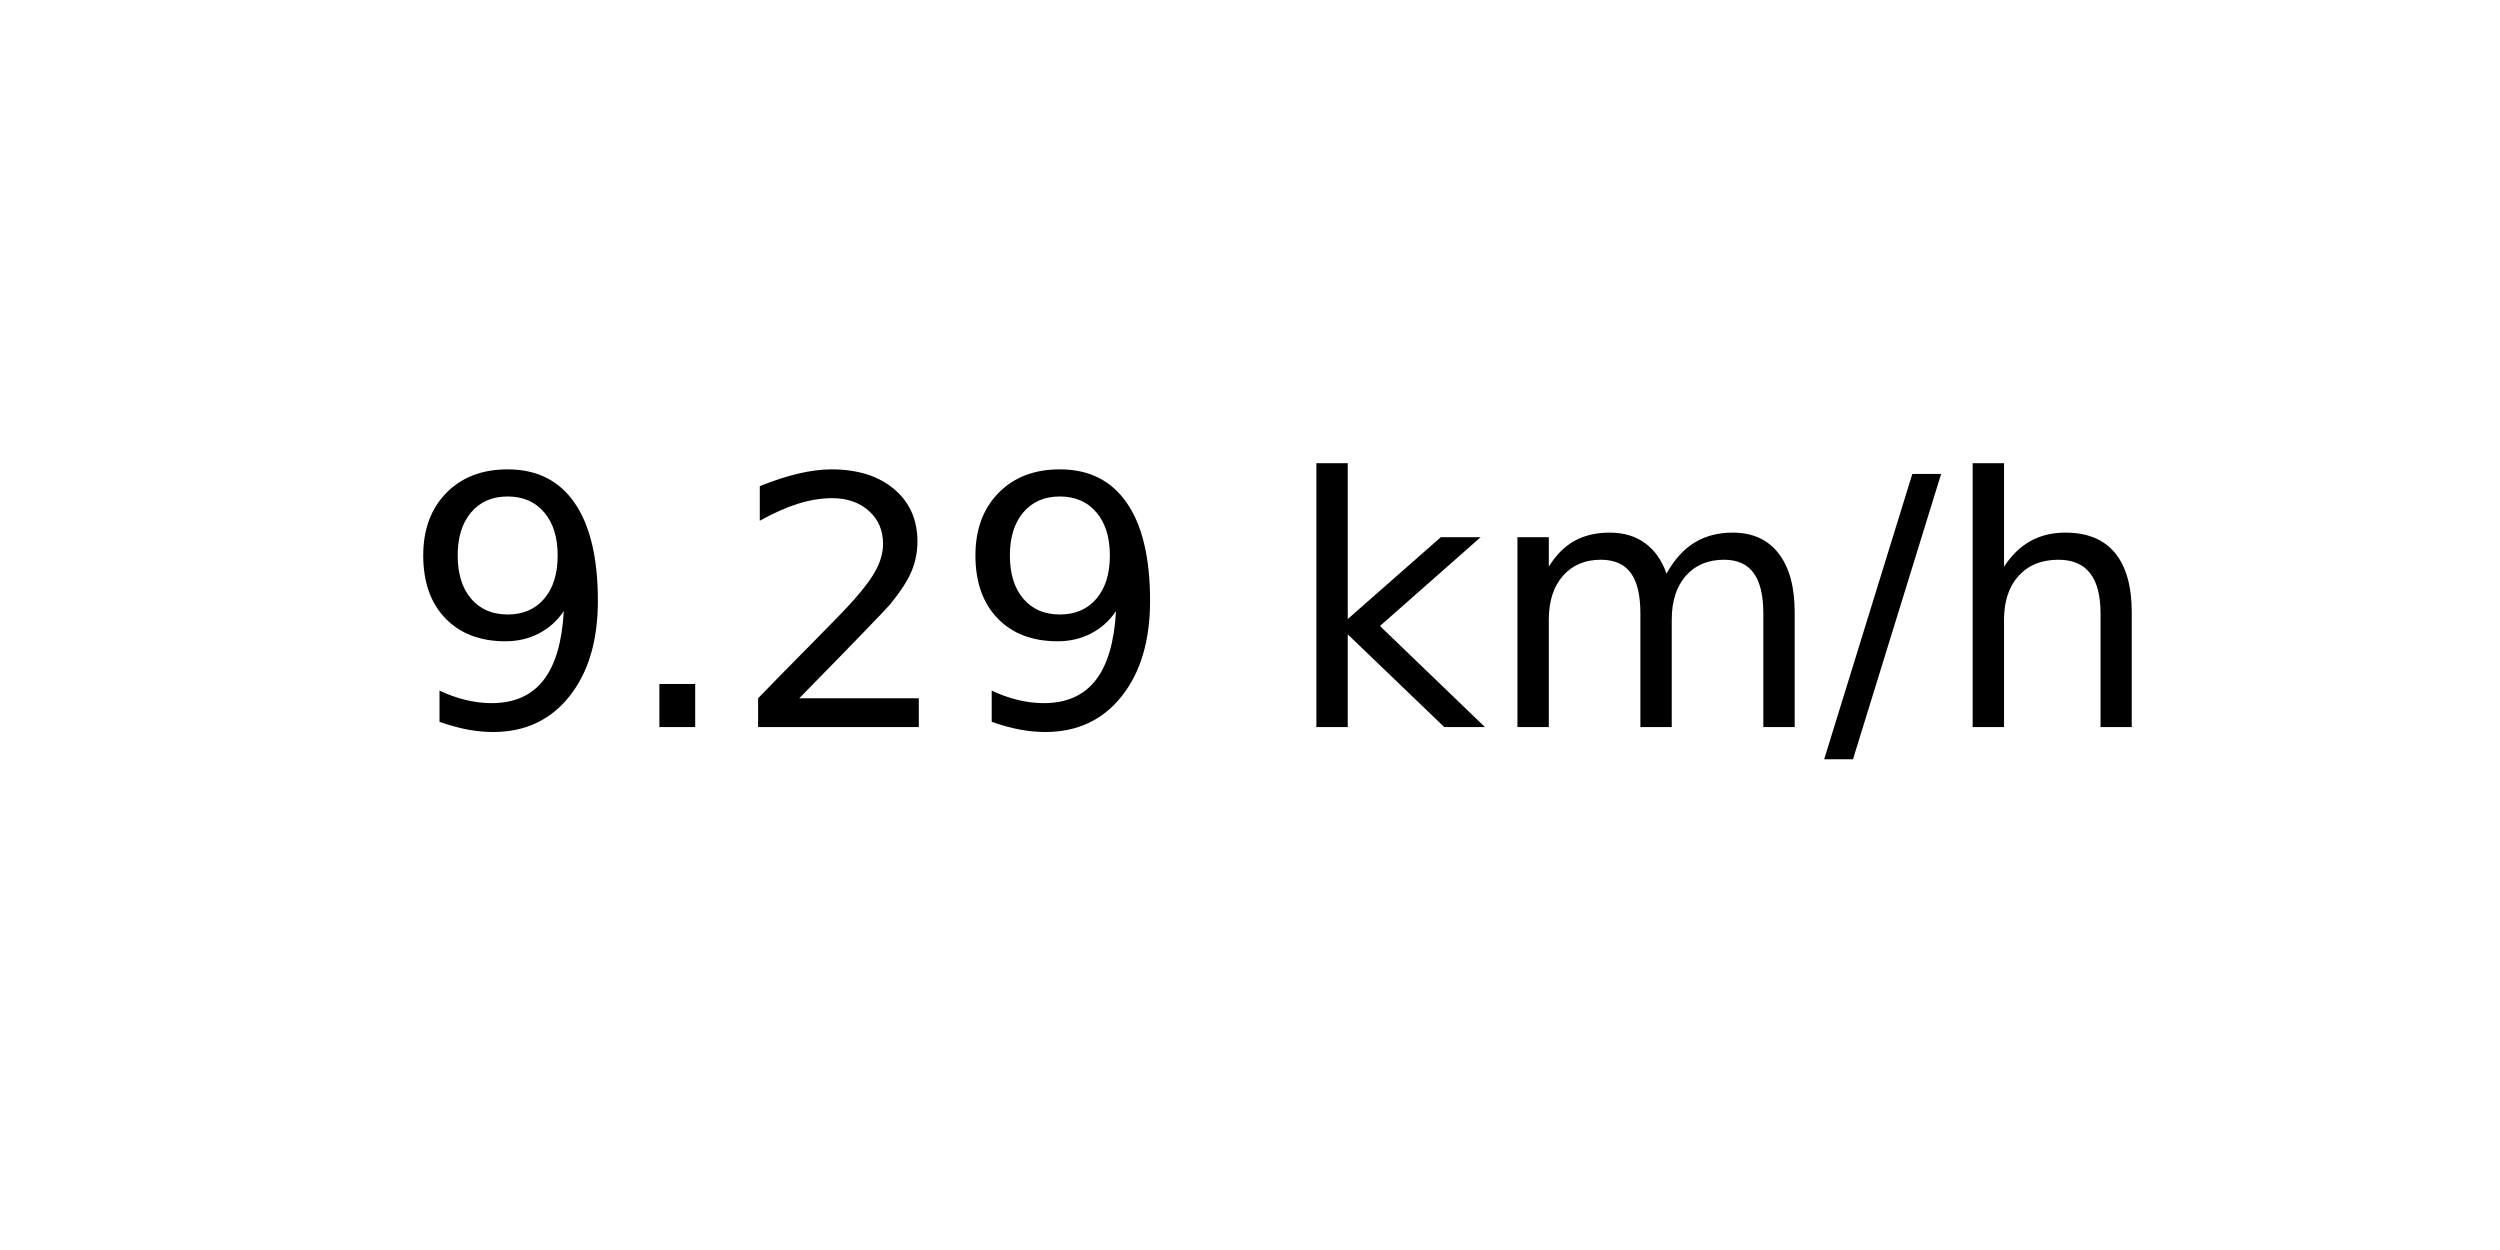
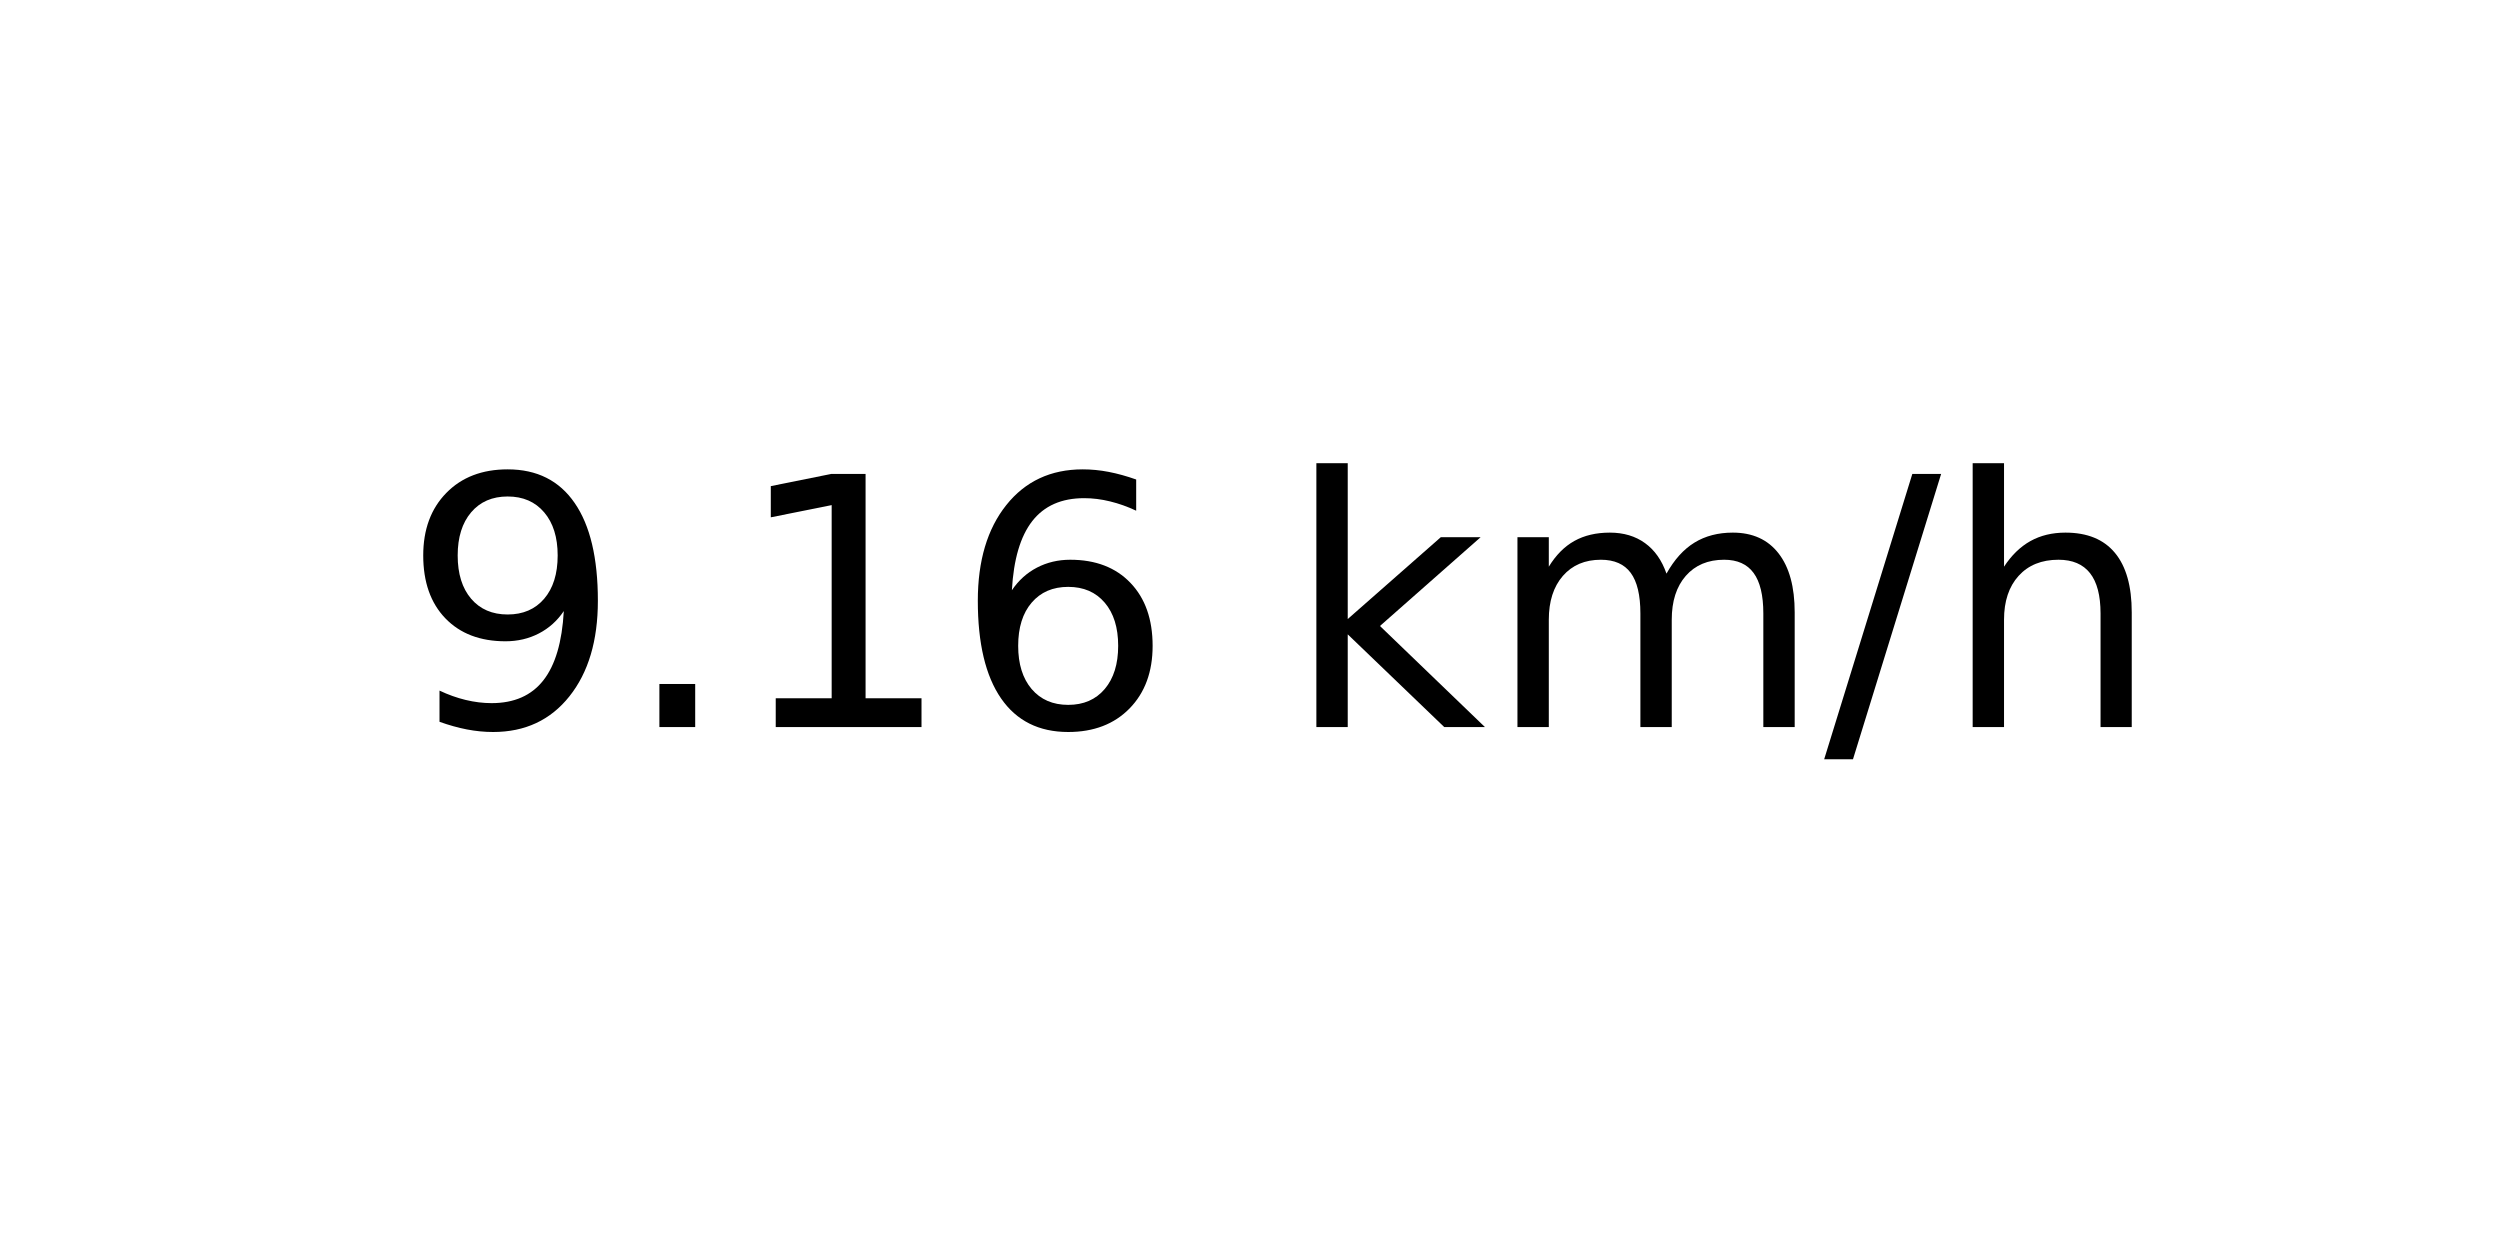
<svg xmlns="http://www.w3.org/2000/svg" xmlns:xlink="http://www.w3.org/1999/xlink" width="72pt" height="36pt" viewBox="0 0 72 36" version="1.1">
  <defs>
    <style type="text/css">*{stroke-linejoin: round; stroke-linecap: butt}</style>
  </defs>
  <g id="figure_1">
    <g id="axes_1">
      <g id="text_1">
        <g transform="translate(11.55937 20.93937) scale(0.1 -0.1)">
          <defs>
            <path id="DejaVuSans-39" d="M 703 97  L 703 672  Q 941 559 1184 500  Q 1428 441 1663 441  Q 2288 441 2617 861  Q 2947 1281 2994 2138  Q 2813 1869 2534 1725  Q 2256 1581 1919 1581  Q 1219 1581 811 2004  Q 403 2428 403 3163  Q 403 3881 828 4315  Q 1253 4750 1959 4750  Q 2769 4750 3195 4129  Q 3622 3509 3622 2328  Q 3622 1225 3098 567  Q 2575 -91 1691 -91  Q 1453 -91 1209 -44  Q 966 3 703 97  z M 1959 2075  Q 2384 2075 2632 2365  Q 2881 2656 2881 3163  Q 2881 3666 2632 3958  Q 2384 4250 1959 4250  Q 1534 4250 1286 3958  Q 1038 3666 1038 3163  Q 1038 2656 1286 2365  Q 1534 2075 1959 2075  z " transform="scale(0.015625)" />
            <path id="DejaVuSans-2e" d="M 684 794  L 1344 794  L 1344 0  L 684 0  L 684 794  z " transform="scale(0.015625)" />
-             <path id="DejaVuSans-32" d="M 1228 531  L 3431 531  L 3431 0  L 469 0  L 469 531  Q 828 903 1448 1529  Q 2069 2156 2228 2338  Q 2531 2678 2651 2914  Q 2772 3150 2772 3378  Q 2772 3750 2511 3984  Q 2250 4219 1831 4219  Q 1534 4219 1204 4116  Q 875 4013 500 3803  L 500 4441  Q 881 4594 1212 4672  Q 1544 4750 1819 4750  Q 2544 4750 2975 4387  Q 3406 4025 3406 3419  Q 3406 3131 3298 2873  Q 3191 2616 2906 2266  Q 2828 2175 2409 1742  Q 1991 1309 1228 531  z " transform="scale(0.015625)" />
+             <path id="DejaVuSans-31" d="M 794 531  L 1825 531  L 1825 4091  L 703 3866  L 703 4441  L 1819 4666  L 2450 4666  L 2450 531  L 3481 531  L 3481 0  L 794 0  L 794 531  z " transform="scale(0.015625)" />
+             <path id="DejaVuSans-36" d="M 2113 2584  Q 1688 2584 1439 2293  Q 1191 2003 1191 1497  Q 1191 994 1439 701  Q 1688 409 2113 409  Q 2538 409 2786 701  Q 3034 994 3034 1497  Q 3034 2003 2786 2293  Q 2538 2584 2113 2584  z M 3366 4563  L 3366 3988  Q 3128 4100 2886 4159  Q 2644 4219 2406 4219  Q 1781 4219 1451 3797  Q 1122 3375 1075 2522  Q 1259 2794 1537 2939  Q 1816 3084 2150 3084  Q 2853 3084 3261 2657  Q 3669 2231 3669 1497  Q 3669 778 3244 343  Q 2819 -91 2113 -91  Q 1303 -91 875 529  Q 447 1150 447 2328  Q 447 3434 972 4092  Q 1497 4750 2381 4750  Q 2619 4750 2861 4703  Q 3103 4656 3366 4563  z " transform="scale(0.015625)" />
            <path id="DejaVuSans-20" transform="scale(0.015625)" />
            <path id="DejaVuSans-6b" d="M 581 4863  L 1159 4863  L 1159 1991  L 2875 3500  L 3609 3500  L 1753 1863  L 3688 0  L 2938 0  L 1159 1709  L 1159 0  L 581 0  L 581 4863  z " transform="scale(0.015625)" />
            <path id="DejaVuSans-6d" d="M 3328 2828  Q 3544 3216 3844 3400  Q 4144 3584 4550 3584  Q 5097 3584 5394 3201  Q 5691 2819 5691 2113  L 5691 0  L 5113 0  L 5113 2094  Q 5113 2597 4934 2840  Q 4756 3084 4391 3084  Q 3944 3084 3684 2787  Q 3425 2491 3425 1978  L 3425 0  L 2847 0  L 2847 2094  Q 2847 2600 2669 2842  Q 2491 3084 2119 3084  Q 1678 3084 1418 2786  Q 1159 2488 1159 1978  L 1159 0  L 581 0  L 581 3500  L 1159 3500  L 1159 2956  Q 1356 3278 1631 3431  Q 1906 3584 2284 3584  Q 2666 3584 2933 3390  Q 3200 3197 3328 2828  z " transform="scale(0.015625)" />
            <path id="DejaVuSans-2f" d="M 1625 4666  L 2156 4666  L 531 -594  L 0 -594  L 1625 4666  z " transform="scale(0.015625)" />
            <path id="DejaVuSans-68" d="M 3513 2113  L 3513 0  L 2938 0  L 2938 2094  Q 2938 2591 2744 2837  Q 2550 3084 2163 3084  Q 1697 3084 1428 2787  Q 1159 2491 1159 1978  L 1159 0  L 581 0  L 581 4863  L 1159 4863  L 1159 2956  Q 1366 3272 1645 3428  Q 1925 3584 2291 3584  Q 2894 3584 3203 3211  Q 3513 2838 3513 2113  z " transform="scale(0.015625)" />
          </defs>
          <use xlink:href="#DejaVuSans-39" />
          <use xlink:href="#DejaVuSans-2e" x="63.623" />
-           <use xlink:href="#DejaVuSans-32" x="95.41" />
-           <use xlink:href="#DejaVuSans-39" x="159.033" />
+           <use xlink:href="#DejaVuSans-31" x="95.41" />
+           <use xlink:href="#DejaVuSans-36" x="159.033" />
          <use xlink:href="#DejaVuSans-20" x="222.656" />
          <use xlink:href="#DejaVuSans-6b" x="254.443" />
          <use xlink:href="#DejaVuSans-6d" x="312.354" />
          <use xlink:href="#DejaVuSans-2f" x="409.766" />
          <use xlink:href="#DejaVuSans-68" x="443.457" />
        </g>
      </g>
    </g>
  </g>
</svg>
